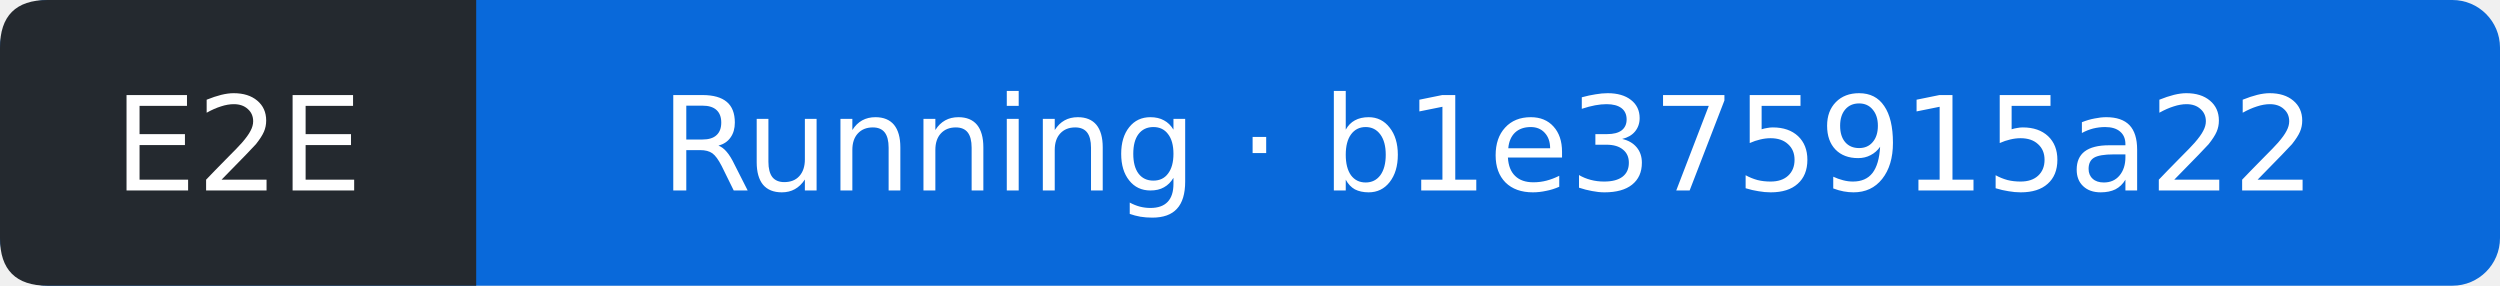
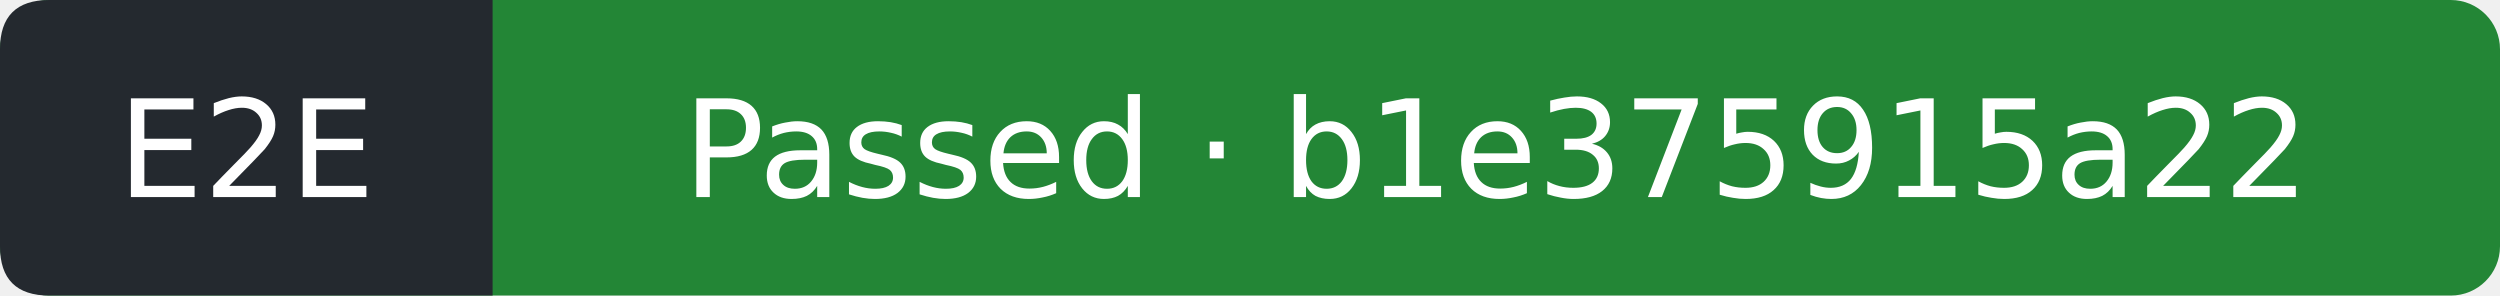
- <svg xmlns="http://www.w3.org/2000/svg" width="210" height="24" viewBox="0 0 210 24" role="img" aria-label="E2E: Running; covered commit b1e375915a22202f78670e75d01fff799db99cb4; observed 2026-09-10T18:22:43Z">
-   <rect width="210" height="24" rx="4" fill="#0969da" />
+ <svg xmlns="http://www.w3.org/2000/svg" width="203" height="24" viewBox="0 0 203 24" role="img" aria-label="E2E: Passed; covered commit b1e375915a22202f78670e75d01fff799db99cb4; observed 2026-09-10T18:23:13Z">
+   <rect width="203" height="24" rx="4" fill="#238636" />
  <path d="M4 0H40V24H4Q0 24 0 20V4Q0 0 4 0" fill="#24292f" />
  <g fill="#fff" text-anchor="middle" font-family="Verdana,DejaVu Sans,sans-serif" font-size="11">
    <text x="20" y="16">E2E</text>
-     <text x="125" y="16">Running · b1e375915a22</text>
+     <text x="121.5" y="16">Passed · b1e375915a22</text>
  </g>
</svg>
